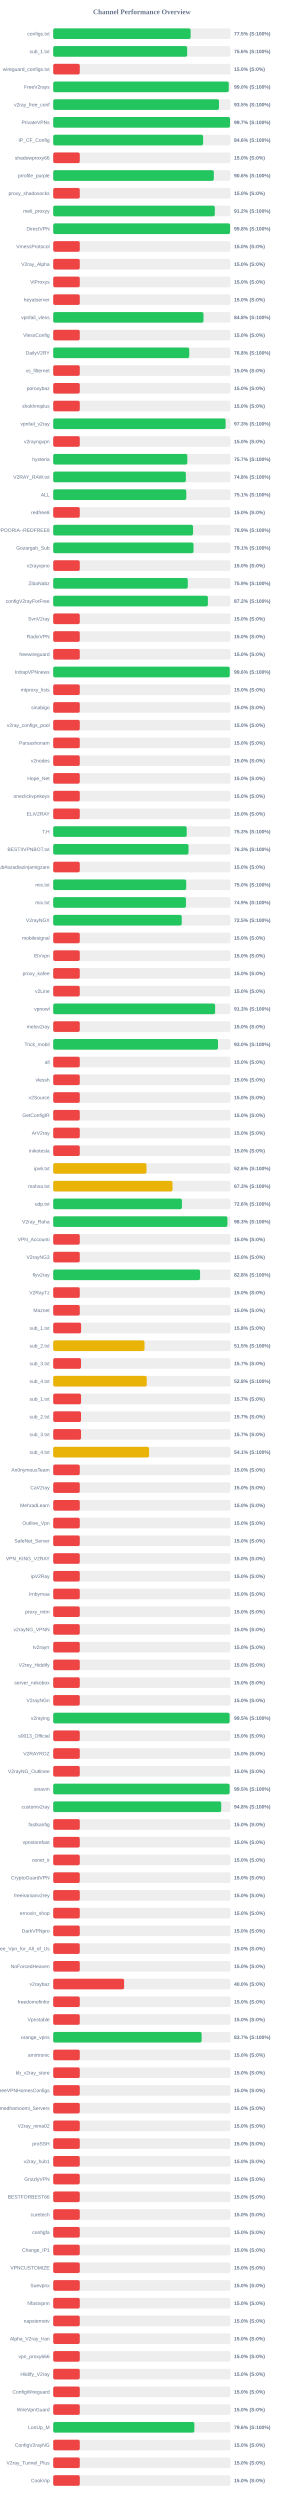
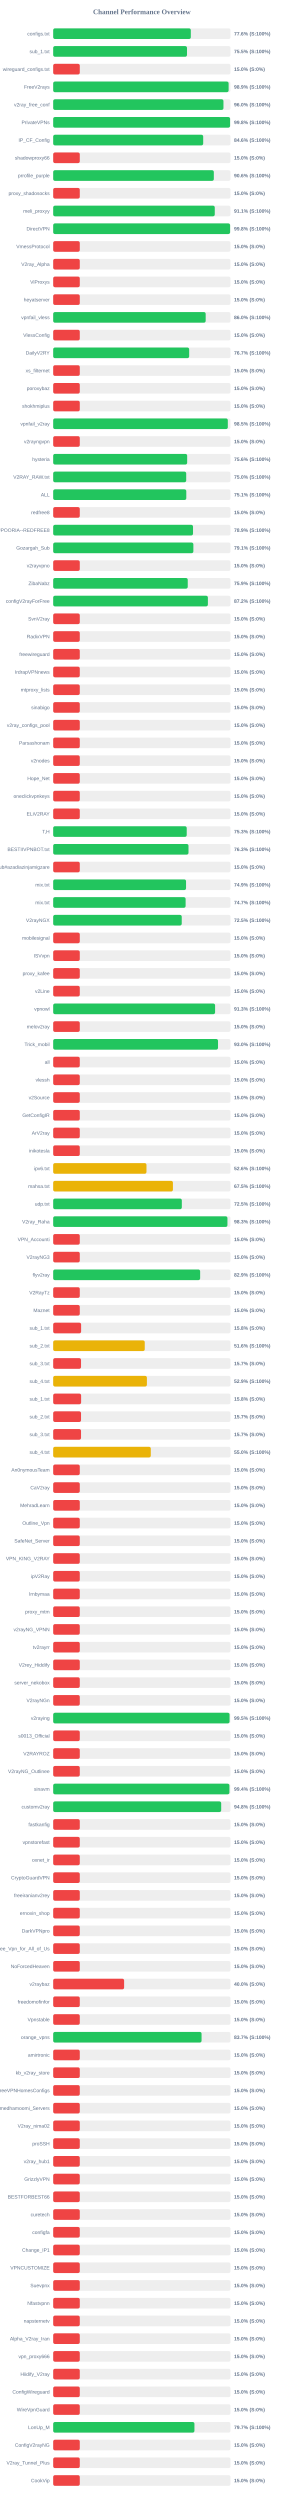
<svg xmlns="http://www.w3.org/2000/svg" width="800" height="7050" version="1.1">
  <style>
        .row { font: 14px Arial; fill: #64748b; }
        .score { font: bold 14px Arial; fill: #64748b; }
    </style>
  <text x="400" y="40" text-anchor="middle" font-size="20px" font-weight="bold" fill="#64748b">Channel Performance Overview</text>
  <rect x="150" y="80" width="500" height="30" fill="#eee" rx="5" />
-   <rect x="150" y="80" width="387.6" height="30" fill="#22c55e" rx="5" />
+   <rect x="150" y="80" width="388.1" height="30" fill="#22c55e" rx="5" />
  <text x="140" y="100" text-anchor="end" class="row">configs.txt</text>
-   <text x="660" y="100" text-anchor="start" class="score">77.5% (S:100%)</text>
+   <text x="660" y="100" text-anchor="start" class="score">77.6% (S:100%)</text>
  <rect x="150" y="130" width="500" height="30" fill="#eee" rx="5" />
-   <rect x="150" y="130" width="377.8" height="30" fill="#22c55e" rx="5" />
+   <rect x="150" y="130" width="377.35" height="30" fill="#22c55e" rx="5" />
  <text x="140" y="150" text-anchor="end" class="row">sub_1.txt</text>
-   <text x="660" y="150" text-anchor="start" class="score">75.6% (S:100%)</text>
+   <text x="660" y="150" text-anchor="start" class="score">75.5% (S:100%)</text>
  <rect x="150" y="180" width="500" height="30" fill="#eee" rx="5" />
  <rect x="150" y="180" width="75.0" height="30" fill="#ef4444" rx="5" />
  <text x="140" y="200" text-anchor="end" class="row">wireguard_configs.txt</text>
  <text x="660" y="200" text-anchor="start" class="score">15.0% (S:0%)</text>
  <rect x="150" y="230" width="500" height="30" fill="#eee" rx="5" />
-   <rect x="150" y="230" width="495.05" height="30" fill="#22c55e" rx="5" />
+   <rect x="150" y="230" width="494.7" height="30" fill="#22c55e" rx="5" />
  <text x="140" y="250" text-anchor="end" class="row">FreeV2rays</text>
-   <text x="660" y="250" text-anchor="start" class="score">99.0% (S:100%)</text>
+   <text x="660" y="250" text-anchor="start" class="score">98.9% (S:100%)</text>
  <rect x="150" y="280" width="500" height="30" fill="#eee" rx="5" />
-   <rect x="150" y="280" width="467.55" height="30" fill="#22c55e" rx="5" />
+   <rect x="150" y="280" width="480.15" height="30" fill="#22c55e" rx="5" />
  <text x="140" y="300" text-anchor="end" class="row">v2ray_free_conf</text>
-   <text x="660" y="300" text-anchor="start" class="score">93.5% (S:100%)</text>
+   <text x="660" y="300" text-anchor="start" class="score">96.0% (S:100%)</text>
  <rect x="150" y="330" width="500" height="30" fill="#eee" rx="5" />
-   <rect x="150" y="330" width="498.7" height="30" fill="#22c55e" rx="5" />
+   <rect x="150" y="330" width="498.8" height="30" fill="#22c55e" rx="5" />
  <text x="140" y="350" text-anchor="end" class="row">PrivateVPNs</text>
-   <text x="660" y="350" text-anchor="start" class="score">99.7% (S:100%)</text>
+   <text x="660" y="350" text-anchor="start" class="score">99.8% (S:100%)</text>
  <rect x="150" y="380" width="500" height="30" fill="#eee" rx="5" />
-   <rect x="150" y="380" width="422.8" height="30" fill="#22c55e" rx="5" />
+   <rect x="150" y="380" width="423.0" height="30" fill="#22c55e" rx="5" />
  <text x="140" y="400" text-anchor="end" class="row">IP_CF_Config</text>
  <text x="660" y="400" text-anchor="start" class="score">84.6% (S:100%)</text>
  <rect x="150" y="430" width="500" height="30" fill="#eee" rx="5" />
  <rect x="150" y="430" width="75.0" height="30" fill="#ef4444" rx="5" />
  <text x="140" y="450" text-anchor="end" class="row">shadowproxy66</text>
  <text x="660" y="450" text-anchor="start" class="score">15.0% (S:0%)</text>
  <rect x="150" y="480" width="500" height="30" fill="#eee" rx="5" />
-   <rect x="150" y="480" width="453.05" height="30" fill="#22c55e" rx="5" />
+   <rect x="150" y="480" width="453.0" height="30" fill="#22c55e" rx="5" />
  <text x="140" y="500" text-anchor="end" class="row">prrofile_purple</text>
  <text x="660" y="500" text-anchor="start" class="score">90.6% (S:100%)</text>
  <rect x="150" y="530" width="500" height="30" fill="#eee" rx="5" />
  <rect x="150" y="530" width="75.0" height="30" fill="#ef4444" rx="5" />
  <text x="140" y="550" text-anchor="end" class="row">proxy_shadosocks</text>
  <text x="660" y="550" text-anchor="start" class="score">15.0% (S:0%)</text>
  <rect x="150" y="580" width="500" height="30" fill="#eee" rx="5" />
-   <rect x="150" y="580" width="455.85" height="30" fill="#22c55e" rx="5" />
+   <rect x="150" y="580" width="455.65" height="30" fill="#22c55e" rx="5" />
  <text x="140" y="600" text-anchor="end" class="row">meli_proxyy</text>
-   <text x="660" y="600" text-anchor="start" class="score">91.2% (S:100%)</text>
+   <text x="660" y="600" text-anchor="start" class="score">91.1% (S:100%)</text>
  <rect x="150" y="630" width="500" height="30" fill="#eee" rx="5" />
  <rect x="150" y="630" width="498.85" height="30" fill="#22c55e" rx="5" />
  <text x="140" y="650" text-anchor="end" class="row">DirectVPN</text>
  <text x="660" y="650" text-anchor="start" class="score">99.8% (S:100%)</text>
  <rect x="150" y="680" width="500" height="30" fill="#eee" rx="5" />
  <rect x="150" y="680" width="75.0" height="30" fill="#ef4444" rx="5" />
  <text x="140" y="700" text-anchor="end" class="row">VmessProtocol</text>
  <text x="660" y="700" text-anchor="start" class="score">15.0% (S:0%)</text>
  <rect x="150" y="730" width="500" height="30" fill="#eee" rx="5" />
  <rect x="150" y="730" width="75.0" height="30" fill="#ef4444" rx="5" />
  <text x="140" y="750" text-anchor="end" class="row">V2ray_Alpha</text>
  <text x="660" y="750" text-anchor="start" class="score">15.0% (S:0%)</text>
  <rect x="150" y="780" width="500" height="30" fill="#eee" rx="5" />
  <rect x="150" y="780" width="75.0" height="30" fill="#ef4444" rx="5" />
  <text x="140" y="800" text-anchor="end" class="row">ViProxys</text>
  <text x="660" y="800" text-anchor="start" class="score">15.0% (S:0%)</text>
  <rect x="150" y="830" width="500" height="30" fill="#eee" rx="5" />
  <rect x="150" y="830" width="75.0" height="30" fill="#ef4444" rx="5" />
  <text x="140" y="850" text-anchor="end" class="row">heyatserver</text>
  <text x="660" y="850" text-anchor="start" class="score">15.0% (S:0%)</text>
  <rect x="150" y="880" width="500" height="30" fill="#eee" rx="5" />
-   <rect x="150" y="880" width="423.85" height="30" fill="#22c55e" rx="5" />
+   <rect x="150" y="880" width="430.0" height="30" fill="#22c55e" rx="5" />
  <text x="140" y="900" text-anchor="end" class="row">vpnfail_vless</text>
-   <text x="660" y="900" text-anchor="start" class="score">84.8% (S:100%)</text>
+   <text x="660" y="900" text-anchor="start" class="score">86.0% (S:100%)</text>
  <rect x="150" y="930" width="500" height="30" fill="#eee" rx="5" />
  <rect x="150" y="930" width="75.0" height="30" fill="#ef4444" rx="5" />
  <text x="140" y="950" text-anchor="end" class="row">VlessConfig</text>
  <text x="660" y="950" text-anchor="start" class="score">15.0% (S:0%)</text>
  <rect x="150" y="980" width="500" height="30" fill="#eee" rx="5" />
-   <rect x="150" y="980" width="383.75" height="30" fill="#22c55e" rx="5" />
+   <rect x="150" y="980" width="383.45" height="30" fill="#22c55e" rx="5" />
  <text x="140" y="1000" text-anchor="end" class="row">DailyV2RY</text>
-   <text x="660" y="1000" text-anchor="start" class="score">76.8% (S:100%)</text>
+   <text x="660" y="1000" text-anchor="start" class="score">76.7% (S:100%)</text>
  <rect x="150" y="1030" width="500" height="30" fill="#eee" rx="5" />
  <rect x="150" y="1030" width="75.0" height="30" fill="#ef4444" rx="5" />
  <text x="140" y="1050" text-anchor="end" class="row">xs_filternet</text>
  <text x="660" y="1050" text-anchor="start" class="score">15.0% (S:0%)</text>
  <rect x="150" y="1080" width="500" height="30" fill="#eee" rx="5" />
  <rect x="150" y="1080" width="75.0" height="30" fill="#ef4444" rx="5" />
  <text x="140" y="1100" text-anchor="end" class="row">poroxybaz</text>
  <text x="660" y="1100" text-anchor="start" class="score">15.0% (S:0%)</text>
  <rect x="150" y="1130" width="500" height="30" fill="#eee" rx="5" />
  <rect x="150" y="1130" width="75.0" height="30" fill="#ef4444" rx="5" />
  <text x="140" y="1150" text-anchor="end" class="row">shokhmiplus</text>
  <text x="660" y="1150" text-anchor="start" class="score">15.0% (S:0%)</text>
  <rect x="150" y="1180" width="500" height="30" fill="#eee" rx="5" />
-   <rect x="150" y="1180" width="486.3" height="30" fill="#22c55e" rx="5" />
+   <rect x="150" y="1180" width="492.45" height="30" fill="#22c55e" rx="5" />
  <text x="140" y="1200" text-anchor="end" class="row">vpnfail_v2ray</text>
-   <text x="660" y="1200" text-anchor="start" class="score">97.3% (S:100%)</text>
+   <text x="660" y="1200" text-anchor="start" class="score">98.5% (S:100%)</text>
  <rect x="150" y="1230" width="500" height="30" fill="#eee" rx="5" />
  <rect x="150" y="1230" width="75.0" height="30" fill="#ef4444" rx="5" />
  <text x="140" y="1250" text-anchor="end" class="row">v2rayngvpn</text>
  <text x="660" y="1250" text-anchor="start" class="score">15.0% (S:0%)</text>
  <rect x="150" y="1280" width="500" height="30" fill="#eee" rx="5" />
-   <rect x="150" y="1280" width="378.25" height="30" fill="#22c55e" rx="5" />
+   <rect x="150" y="1280" width="377.8" height="30" fill="#22c55e" rx="5" />
  <text x="140" y="1300" text-anchor="end" class="row">hysteria</text>
-   <text x="660" y="1300" text-anchor="start" class="score">75.7% (S:100%)</text>
+   <text x="660" y="1300" text-anchor="start" class="score">75.6% (S:100%)</text>
  <rect x="150" y="1330" width="500" height="30" fill="#eee" rx="5" />
-   <rect x="150" y="1330" width="374.1" height="30" fill="#22c55e" rx="5" />
+   <rect x="150" y="1330" width="375.1" height="30" fill="#22c55e" rx="5" />
  <text x="140" y="1350" text-anchor="end" class="row">V2RAY_RAW.txt</text>
-   <text x="660" y="1350" text-anchor="start" class="score">74.8% (S:100%)</text>
+   <text x="660" y="1350" text-anchor="start" class="score">75.0% (S:100%)</text>
  <rect x="150" y="1380" width="500" height="30" fill="#eee" rx="5" />
  <rect x="150" y="1380" width="375.35" height="30" fill="#22c55e" rx="5" />
  <text x="140" y="1400" text-anchor="end" class="row">ALL</text>
  <text x="660" y="1400" text-anchor="start" class="score">75.1% (S:100%)</text>
  <rect x="150" y="1430" width="500" height="30" fill="#eee" rx="5" />
  <rect x="150" y="1430" width="75.0" height="30" fill="#ef4444" rx="5" />
  <text x="140" y="1450" text-anchor="end" class="row">redfree8</text>
  <text x="660" y="1450" text-anchor="start" class="score">15.0% (S:0%)</text>
  <rect x="150" y="1480" width="500" height="30" fill="#eee" rx="5" />
-   <rect x="150" y="1480" width="394.4" height="30" fill="#22c55e" rx="5" />
+   <rect x="150" y="1480" width="394.3" height="30" fill="#22c55e" rx="5" />
  <text x="140" y="1500" text-anchor="end" class="row">POORIA--REDFREE8.txt#POORIA--REDFREE8</text>
  <text x="660" y="1500" text-anchor="start" class="score">78.9% (S:100%)</text>
  <rect x="150" y="1530" width="500" height="30" fill="#eee" rx="5" />
-   <rect x="150" y="1530" width="395.65" height="30" fill="#22c55e" rx="5" />
+   <rect x="150" y="1530" width="395.3" height="30" fill="#22c55e" rx="5" />
  <text x="140" y="1550" text-anchor="end" class="row">Gozargah_Sub</text>
  <text x="660" y="1550" text-anchor="start" class="score">79.1% (S:100%)</text>
  <rect x="150" y="1580" width="500" height="30" fill="#eee" rx="5" />
  <rect x="150" y="1580" width="75.0" height="30" fill="#ef4444" rx="5" />
  <text x="140" y="1600" text-anchor="end" class="row">v2rayvpno</text>
  <text x="660" y="1600" text-anchor="start" class="score">15.0% (S:0%)</text>
  <rect x="150" y="1630" width="500" height="30" fill="#eee" rx="5" />
-   <rect x="150" y="1630" width="379.55" height="30" fill="#22c55e" rx="5" />
+   <rect x="150" y="1630" width="379.45" height="30" fill="#22c55e" rx="5" />
  <text x="140" y="1650" text-anchor="end" class="row">ZibaNabz</text>
  <text x="660" y="1650" text-anchor="start" class="score">75.9% (S:100%)</text>
  <rect x="150" y="1680" width="500" height="30" fill="#eee" rx="5" />
  <rect x="150" y="1680" width="436.25" height="30" fill="#22c55e" rx="5" />
  <text x="140" y="1700" text-anchor="end" class="row">configV2rayForFree</text>
  <text x="660" y="1700" text-anchor="start" class="score">87.2% (S:100%)</text>
  <rect x="150" y="1730" width="500" height="30" fill="#eee" rx="5" />
  <rect x="150" y="1730" width="75.0" height="30" fill="#ef4444" rx="5" />
  <text x="140" y="1750" text-anchor="end" class="row">SvnV2ray</text>
  <text x="660" y="1750" text-anchor="start" class="score">15.0% (S:0%)</text>
  <rect x="150" y="1780" width="500" height="30" fill="#eee" rx="5" />
  <rect x="150" y="1780" width="75.0" height="30" fill="#ef4444" rx="5" />
  <text x="140" y="1800" text-anchor="end" class="row">RadixVPN</text>
  <text x="660" y="1800" text-anchor="start" class="score">15.0% (S:0%)</text>
  <rect x="150" y="1830" width="500" height="30" fill="#eee" rx="5" />
  <rect x="150" y="1830" width="75.0" height="30" fill="#ef4444" rx="5" />
  <text x="140" y="1850" text-anchor="end" class="row">freewireguard</text>
  <text x="660" y="1850" text-anchor="start" class="score">15.0% (S:0%)</text>
  <rect x="150" y="1880" width="500" height="30" fill="#eee" rx="5" />
-   <rect x="150" y="1880" width="497.85" height="30" fill="#22c55e" rx="5" />
+   <rect x="150" y="1880" width="75.0" height="30" fill="#ef4444" rx="5" />
  <text x="140" y="1900" text-anchor="end" class="row">IrdrapVPNnews</text>
-   <text x="660" y="1900" text-anchor="start" class="score">99.6% (S:100%)</text>
+   <text x="660" y="1900" text-anchor="start" class="score">15.0% (S:0%)</text>
  <rect x="150" y="1930" width="500" height="30" fill="#eee" rx="5" />
  <rect x="150" y="1930" width="75.0" height="30" fill="#ef4444" rx="5" />
  <text x="140" y="1950" text-anchor="end" class="row">mtproxy_lists</text>
  <text x="660" y="1950" text-anchor="start" class="score">15.0% (S:0%)</text>
  <rect x="150" y="1980" width="500" height="30" fill="#eee" rx="5" />
  <rect x="150" y="1980" width="75.0" height="30" fill="#ef4444" rx="5" />
  <text x="140" y="2000" text-anchor="end" class="row">sinabigo</text>
  <text x="660" y="2000" text-anchor="start" class="score">15.0% (S:0%)</text>
  <rect x="150" y="2030" width="500" height="30" fill="#eee" rx="5" />
  <rect x="150" y="2030" width="75.0" height="30" fill="#ef4444" rx="5" />
  <text x="140" y="2050" text-anchor="end" class="row">v2ray_configs_pool</text>
  <text x="660" y="2050" text-anchor="start" class="score">15.0% (S:0%)</text>
  <rect x="150" y="2080" width="500" height="30" fill="#eee" rx="5" />
  <rect x="150" y="2080" width="75.0" height="30" fill="#ef4444" rx="5" />
  <text x="140" y="2100" text-anchor="end" class="row">Parsashonam</text>
  <text x="660" y="2100" text-anchor="start" class="score">15.0% (S:0%)</text>
  <rect x="150" y="2130" width="500" height="30" fill="#eee" rx="5" />
  <rect x="150" y="2130" width="75.0" height="30" fill="#ef4444" rx="5" />
  <text x="140" y="2150" text-anchor="end" class="row">v2nodes</text>
  <text x="660" y="2150" text-anchor="start" class="score">15.0% (S:0%)</text>
  <rect x="150" y="2180" width="500" height="30" fill="#eee" rx="5" />
  <rect x="150" y="2180" width="75.0" height="30" fill="#ef4444" rx="5" />
  <text x="140" y="2200" text-anchor="end" class="row">Hope_Net</text>
  <text x="660" y="2200" text-anchor="start" class="score">15.0% (S:0%)</text>
  <rect x="150" y="2230" width="500" height="30" fill="#eee" rx="5" />
  <rect x="150" y="2230" width="75.0" height="30" fill="#ef4444" rx="5" />
  <text x="140" y="2250" text-anchor="end" class="row">oneclickvpnkeys</text>
  <text x="660" y="2250" text-anchor="start" class="score">15.0% (S:0%)</text>
  <rect x="150" y="2280" width="500" height="30" fill="#eee" rx="5" />
  <rect x="150" y="2280" width="75.0" height="30" fill="#ef4444" rx="5" />
  <text x="140" y="2300" text-anchor="end" class="row">ELiV2RAY</text>
  <text x="660" y="2300" text-anchor="start" class="score">15.0% (S:0%)</text>
  <rect x="150" y="2330" width="500" height="30" fill="#eee" rx="5" />
  <rect x="150" y="2330" width="376.55" height="30" fill="#22c55e" rx="5" />
  <text x="140" y="2350" text-anchor="end" class="row">T,H</text>
  <text x="660" y="2350" text-anchor="start" class="score">75.3% (S:100%)</text>
  <rect x="150" y="2380" width="500" height="30" fill="#eee" rx="5" />
-   <rect x="150" y="2380" width="381.6" height="30" fill="#22c55e" rx="5" />
+   <rect x="150" y="2380" width="381.55" height="30" fill="#22c55e" rx="5" />
  <text x="140" y="2400" text-anchor="end" class="row">BESTIIVPNBOT.txt</text>
  <text x="660" y="2400" text-anchor="start" class="score">76.3% (S:100%)</text>
  <rect x="150" y="2430" width="500" height="30" fill="#eee" rx="5" />
  <rect x="150" y="2430" width="75.0" height="30" fill="#ef4444" rx="5" />
  <text x="140" y="2450" text-anchor="end" class="row">Sub#azadiazinjamigzare</text>
  <text x="660" y="2450" text-anchor="start" class="score">15.0% (S:0%)</text>
  <rect x="150" y="2480" width="500" height="30" fill="#eee" rx="5" />
-   <rect x="150" y="2480" width="375.15" height="30" fill="#22c55e" rx="5" />
+   <rect x="150" y="2480" width="374.65" height="30" fill="#22c55e" rx="5" />
  <text x="140" y="2500" text-anchor="end" class="row">mix.txt</text>
-   <text x="660" y="2500" text-anchor="start" class="score">75.0% (S:100%)</text>
+   <text x="660" y="2500" text-anchor="start" class="score">74.9% (S:100%)</text>
  <rect x="150" y="2530" width="500" height="30" fill="#eee" rx="5" />
-   <rect x="150" y="2530" width="374.35" height="30" fill="#22c55e" rx="5" />
+   <rect x="150" y="2530" width="373.45" height="30" fill="#22c55e" rx="5" />
  <text x="140" y="2550" text-anchor="end" class="row">mix.txt</text>
-   <text x="660" y="2550" text-anchor="start" class="score">74.9% (S:100%)</text>
+   <text x="660" y="2550" text-anchor="start" class="score">74.7% (S:100%)</text>
  <rect x="150" y="2580" width="500" height="30" fill="#eee" rx="5" />
  <rect x="150" y="2580" width="362.5" height="30" fill="#22c55e" rx="5" />
  <text x="140" y="2600" text-anchor="end" class="row">V2rayNGX</text>
  <text x="660" y="2600" text-anchor="start" class="score">72.5% (S:100%)</text>
  <rect x="150" y="2630" width="500" height="30" fill="#eee" rx="5" />
  <rect x="150" y="2630" width="75.0" height="30" fill="#ef4444" rx="5" />
  <text x="140" y="2650" text-anchor="end" class="row">mobilesignal</text>
  <text x="660" y="2650" text-anchor="start" class="score">15.0% (S:0%)</text>
  <rect x="150" y="2680" width="500" height="30" fill="#eee" rx="5" />
  <rect x="150" y="2680" width="75.0" height="30" fill="#ef4444" rx="5" />
  <text x="140" y="2700" text-anchor="end" class="row">ISVvpn</text>
  <text x="660" y="2700" text-anchor="start" class="score">15.0% (S:0%)</text>
  <rect x="150" y="2730" width="500" height="30" fill="#eee" rx="5" />
  <rect x="150" y="2730" width="75.0" height="30" fill="#ef4444" rx="5" />
  <text x="140" y="2750" text-anchor="end" class="row">proxy_kafee</text>
  <text x="660" y="2750" text-anchor="start" class="score">15.0% (S:0%)</text>
  <rect x="150" y="2780" width="500" height="30" fill="#eee" rx="5" />
  <rect x="150" y="2780" width="75.0" height="30" fill="#ef4444" rx="5" />
  <text x="140" y="2800" text-anchor="end" class="row">v2Line</text>
  <text x="660" y="2800" text-anchor="start" class="score">15.0% (S:0%)</text>
  <rect x="150" y="2830" width="500" height="30" fill="#eee" rx="5" />
-   <rect x="150" y="2830" width="456.65" height="30" fill="#22c55e" rx="5" />
+   <rect x="150" y="2830" width="456.55" height="30" fill="#22c55e" rx="5" />
  <text x="140" y="2850" text-anchor="end" class="row">vpnowl</text>
  <text x="660" y="2850" text-anchor="start" class="score">91.3% (S:100%)</text>
  <rect x="150" y="2880" width="500" height="30" fill="#eee" rx="5" />
  <rect x="150" y="2880" width="75.0" height="30" fill="#ef4444" rx="5" />
  <text x="140" y="2900" text-anchor="end" class="row">melov2ray</text>
  <text x="660" y="2900" text-anchor="start" class="score">15.0% (S:0%)</text>
  <rect x="150" y="2930" width="500" height="30" fill="#eee" rx="5" />
-   <rect x="150" y="2930" width="464.75" height="30" fill="#22c55e" rx="5" />
+   <rect x="150" y="2930" width="464.8" height="30" fill="#22c55e" rx="5" />
  <text x="140" y="2950" text-anchor="end" class="row">Trick_mobil</text>
  <text x="660" y="2950" text-anchor="start" class="score">93.0% (S:100%)</text>
  <rect x="150" y="2980" width="500" height="30" fill="#eee" rx="5" />
  <rect x="150" y="2980" width="75.0" height="30" fill="#ef4444" rx="5" />
  <text x="140" y="3000" text-anchor="end" class="row">all</text>
  <text x="660" y="3000" text-anchor="start" class="score">15.0% (S:0%)</text>
  <rect x="150" y="3030" width="500" height="30" fill="#eee" rx="5" />
  <rect x="150" y="3030" width="75.0" height="30" fill="#ef4444" rx="5" />
  <text x="140" y="3050" text-anchor="end" class="row">vlessh</text>
  <text x="660" y="3050" text-anchor="start" class="score">15.0% (S:0%)</text>
  <rect x="150" y="3080" width="500" height="30" fill="#eee" rx="5" />
  <rect x="150" y="3080" width="75.0" height="30" fill="#ef4444" rx="5" />
  <text x="140" y="3100" text-anchor="end" class="row">v2Source</text>
  <text x="660" y="3100" text-anchor="start" class="score">15.0% (S:0%)</text>
  <rect x="150" y="3130" width="500" height="30" fill="#eee" rx="5" />
  <rect x="150" y="3130" width="75.0" height="30" fill="#ef4444" rx="5" />
  <text x="140" y="3150" text-anchor="end" class="row">GetConfigIR</text>
  <text x="660" y="3150" text-anchor="start" class="score">15.0% (S:0%)</text>
  <rect x="150" y="3180" width="500" height="30" fill="#eee" rx="5" />
  <rect x="150" y="3180" width="75.0" height="30" fill="#ef4444" rx="5" />
  <text x="140" y="3200" text-anchor="end" class="row">ArV2ray</text>
  <text x="660" y="3200" text-anchor="start" class="score">15.0% (S:0%)</text>
  <rect x="150" y="3230" width="500" height="30" fill="#eee" rx="5" />
  <rect x="150" y="3230" width="75.0" height="30" fill="#ef4444" rx="5" />
  <text x="140" y="3250" text-anchor="end" class="row">inikotesla</text>
  <text x="660" y="3250" text-anchor="start" class="score">15.0% (S:0%)</text>
  <rect x="150" y="3280" width="500" height="30" fill="#eee" rx="5" />
  <rect x="150" y="3280" width="263.05" height="30" fill="#eab308" rx="5" />
  <text x="140" y="3300" text-anchor="end" class="row">ipv6.txt</text>
  <text x="660" y="3300" text-anchor="start" class="score">52.6% (S:100%)</text>
  <rect x="150" y="3330" width="500" height="30" fill="#eee" rx="5" />
-   <rect x="150" y="3330" width="336.45" height="30" fill="#eab308" rx="5" />
+   <rect x="150" y="3330" width="337.65" height="30" fill="#eab308" rx="5" />
  <text x="140" y="3350" text-anchor="end" class="row">mahsa.txt</text>
-   <text x="660" y="3350" text-anchor="start" class="score">67.3% (S:100%)</text>
+   <text x="660" y="3350" text-anchor="start" class="score">67.5% (S:100%)</text>
  <rect x="150" y="3380" width="500" height="30" fill="#eee" rx="5" />
-   <rect x="150" y="3380" width="363.0" height="30" fill="#22c55e" rx="5" />
+   <rect x="150" y="3380" width="362.75" height="30" fill="#22c55e" rx="5" />
  <text x="140" y="3400" text-anchor="end" class="row">udp.txt</text>
-   <text x="660" y="3400" text-anchor="start" class="score">72.6% (S:100%)</text>
+   <text x="660" y="3400" text-anchor="start" class="score">72.5% (S:100%)</text>
  <rect x="150" y="3430" width="500" height="30" fill="#eee" rx="5" />
-   <rect x="150" y="3430" width="491.3" height="30" fill="#22c55e" rx="5" />
+   <rect x="150" y="3430" width="491.4" height="30" fill="#22c55e" rx="5" />
  <text x="140" y="3450" text-anchor="end" class="row">V2ray_Raha</text>
  <text x="660" y="3450" text-anchor="start" class="score">98.3% (S:100%)</text>
  <rect x="150" y="3480" width="500" height="30" fill="#eee" rx="5" />
  <rect x="150" y="3480" width="75.0" height="30" fill="#ef4444" rx="5" />
  <text x="140" y="3500" text-anchor="end" class="row">VPN_Accounti</text>
  <text x="660" y="3500" text-anchor="start" class="score">15.0% (S:0%)</text>
  <rect x="150" y="3530" width="500" height="30" fill="#eee" rx="5" />
  <rect x="150" y="3530" width="75.0" height="30" fill="#ef4444" rx="5" />
  <text x="140" y="3550" text-anchor="end" class="row">V2rayNG3</text>
  <text x="660" y="3550" text-anchor="start" class="score">15.0% (S:0%)</text>
  <rect x="150" y="3580" width="500" height="30" fill="#eee" rx="5" />
-   <rect x="150" y="3580" width="414.2" height="30" fill="#22c55e" rx="5" />
+   <rect x="150" y="3580" width="414.4" height="30" fill="#22c55e" rx="5" />
  <text x="140" y="3600" text-anchor="end" class="row">flyv2ray</text>
-   <text x="660" y="3600" text-anchor="start" class="score">82.8% (S:100%)</text>
+   <text x="660" y="3600" text-anchor="start" class="score">82.9% (S:100%)</text>
  <rect x="150" y="3630" width="500" height="30" fill="#eee" rx="5" />
  <rect x="150" y="3630" width="75.0" height="30" fill="#ef4444" rx="5" />
  <text x="140" y="3650" text-anchor="end" class="row">V2RayTz</text>
  <text x="660" y="3650" text-anchor="start" class="score">15.0% (S:0%)</text>
  <rect x="150" y="3680" width="500" height="30" fill="#eee" rx="5" />
  <rect x="150" y="3680" width="75.0" height="30" fill="#ef4444" rx="5" />
  <text x="140" y="3700" text-anchor="end" class="row">Maznet</text>
  <text x="660" y="3700" text-anchor="start" class="score">15.0% (S:0%)</text>
  <rect x="150" y="3730" width="500" height="30" fill="#eee" rx="5" />
  <rect x="150" y="3730" width="78.75" height="30" fill="#ef4444" rx="5" />
  <text x="140" y="3750" text-anchor="end" class="row">sub_1.txt</text>
  <text x="660" y="3750" text-anchor="start" class="score">15.8% (S:0%)</text>
  <rect x="150" y="3780" width="500" height="30" fill="#eee" rx="5" />
-   <rect x="150" y="3780" width="257.5" height="30" fill="#eab308" rx="5" />
+   <rect x="150" y="3780" width="258.2" height="30" fill="#eab308" rx="5" />
  <text x="140" y="3800" text-anchor="end" class="row">sub_2.txt</text>
-   <text x="660" y="3800" text-anchor="start" class="score">51.5% (S:100%)</text>
+   <text x="660" y="3800" text-anchor="start" class="score">51.6% (S:100%)</text>
  <rect x="150" y="3830" width="500" height="30" fill="#eee" rx="5" />
  <rect x="150" y="3830" width="78.5" height="30" fill="#ef4444" rx="5" />
  <text x="140" y="3850" text-anchor="end" class="row">sub_3.txt</text>
  <text x="660" y="3850" text-anchor="start" class="score">15.7% (S:0%)</text>
  <rect x="150" y="3880" width="500" height="30" fill="#eee" rx="5" />
-   <rect x="150" y="3880" width="263.85" height="30" fill="#eab308" rx="5" />
+   <rect x="150" y="3880" width="264.25" height="30" fill="#eab308" rx="5" />
  <text x="140" y="3900" text-anchor="end" class="row">sub_4.txt</text>
-   <text x="660" y="3900" text-anchor="start" class="score">52.8% (S:100%)</text>
+   <text x="660" y="3900" text-anchor="start" class="score">52.9% (S:100%)</text>
  <rect x="150" y="3930" width="500" height="30" fill="#eee" rx="5" />
-   <rect x="150" y="3930" width="78.65" height="30" fill="#ef4444" rx="5" />
+   <rect x="150" y="3930" width="78.75" height="30" fill="#ef4444" rx="5" />
  <text x="140" y="3950" text-anchor="end" class="row">sub_1.txt</text>
-   <text x="660" y="3950" text-anchor="start" class="score">15.7% (S:0%)</text>
+   <text x="660" y="3950" text-anchor="start" class="score">15.8% (S:0%)</text>
  <rect x="150" y="3980" width="500" height="30" fill="#eee" rx="5" />
  <rect x="150" y="3980" width="78.5" height="30" fill="#ef4444" rx="5" />
  <text x="140" y="4000" text-anchor="end" class="row">sub_2.txt</text>
  <text x="660" y="4000" text-anchor="start" class="score">15.7% (S:0%)</text>
  <rect x="150" y="4030" width="500" height="30" fill="#eee" rx="5" />
  <rect x="150" y="4030" width="78.5" height="30" fill="#ef4444" rx="5" />
  <text x="140" y="4050" text-anchor="end" class="row">sub_3.txt</text>
  <text x="660" y="4050" text-anchor="start" class="score">15.7% (S:0%)</text>
  <rect x="150" y="4080" width="500" height="30" fill="#eee" rx="5" />
-   <rect x="150" y="4080" width="270.35" height="30" fill="#eab308" rx="5" />
+   <rect x="150" y="4080" width="275.25" height="30" fill="#eab308" rx="5" />
  <text x="140" y="4100" text-anchor="end" class="row">sub_4.txt</text>
-   <text x="660" y="4100" text-anchor="start" class="score">54.1% (S:100%)</text>
+   <text x="660" y="4100" text-anchor="start" class="score">55.0% (S:100%)</text>
  <rect x="150" y="4130" width="500" height="30" fill="#eee" rx="5" />
  <rect x="150" y="4130" width="75.0" height="30" fill="#ef4444" rx="5" />
  <text x="140" y="4150" text-anchor="end" class="row">An0nymousTeam</text>
  <text x="660" y="4150" text-anchor="start" class="score">15.0% (S:0%)</text>
  <rect x="150" y="4180" width="500" height="30" fill="#eee" rx="5" />
  <rect x="150" y="4180" width="75.0" height="30" fill="#ef4444" rx="5" />
  <text x="140" y="4200" text-anchor="end" class="row">CaV2ray</text>
  <text x="660" y="4200" text-anchor="start" class="score">15.0% (S:0%)</text>
  <rect x="150" y="4230" width="500" height="30" fill="#eee" rx="5" />
  <rect x="150" y="4230" width="75.0" height="30" fill="#ef4444" rx="5" />
  <text x="140" y="4250" text-anchor="end" class="row">MehradLearn</text>
  <text x="660" y="4250" text-anchor="start" class="score">15.0% (S:0%)</text>
  <rect x="150" y="4280" width="500" height="30" fill="#eee" rx="5" />
  <rect x="150" y="4280" width="75.0" height="30" fill="#ef4444" rx="5" />
  <text x="140" y="4300" text-anchor="end" class="row">Outline_Vpn</text>
  <text x="660" y="4300" text-anchor="start" class="score">15.0% (S:0%)</text>
  <rect x="150" y="4330" width="500" height="30" fill="#eee" rx="5" />
  <rect x="150" y="4330" width="75.0" height="30" fill="#ef4444" rx="5" />
  <text x="140" y="4350" text-anchor="end" class="row">SafeNet_Server</text>
  <text x="660" y="4350" text-anchor="start" class="score">15.0% (S:0%)</text>
  <rect x="150" y="4380" width="500" height="30" fill="#eee" rx="5" />
  <rect x="150" y="4380" width="75.0" height="30" fill="#ef4444" rx="5" />
  <text x="140" y="4400" text-anchor="end" class="row">VPN_KING_V2RAY</text>
  <text x="660" y="4400" text-anchor="start" class="score">15.0% (S:0%)</text>
  <rect x="150" y="4430" width="500" height="30" fill="#eee" rx="5" />
  <rect x="150" y="4430" width="75.0" height="30" fill="#ef4444" rx="5" />
  <text x="140" y="4450" text-anchor="end" class="row">ipV2Ray</text>
  <text x="660" y="4450" text-anchor="start" class="score">15.0% (S:0%)</text>
  <rect x="150" y="4480" width="500" height="30" fill="#eee" rx="5" />
  <rect x="150" y="4480" width="75.0" height="30" fill="#ef4444" rx="5" />
  <text x="140" y="4500" text-anchor="end" class="row">lrnbymaa</text>
  <text x="660" y="4500" text-anchor="start" class="score">15.0% (S:0%)</text>
  <rect x="150" y="4530" width="500" height="30" fill="#eee" rx="5" />
  <rect x="150" y="4530" width="75.0" height="30" fill="#ef4444" rx="5" />
  <text x="140" y="4550" text-anchor="end" class="row">proxy_mtm</text>
  <text x="660" y="4550" text-anchor="start" class="score">15.0% (S:0%)</text>
  <rect x="150" y="4580" width="500" height="30" fill="#eee" rx="5" />
  <rect x="150" y="4580" width="75.0" height="30" fill="#ef4444" rx="5" />
  <text x="140" y="4600" text-anchor="end" class="row">v2rayNG_VPNN</text>
  <text x="660" y="4600" text-anchor="start" class="score">15.0% (S:0%)</text>
  <rect x="150" y="4630" width="500" height="30" fill="#eee" rx="5" />
  <rect x="150" y="4630" width="75.0" height="30" fill="#ef4444" rx="5" />
  <text x="140" y="4650" text-anchor="end" class="row">tv2rayrr</text>
  <text x="660" y="4650" text-anchor="start" class="score">15.0% (S:0%)</text>
  <rect x="150" y="4680" width="500" height="30" fill="#eee" rx="5" />
  <rect x="150" y="4680" width="75.0" height="30" fill="#ef4444" rx="5" />
  <text x="140" y="4700" text-anchor="end" class="row">V2rey_Hiddify</text>
  <text x="660" y="4700" text-anchor="start" class="score">15.0% (S:0%)</text>
  <rect x="150" y="4730" width="500" height="30" fill="#eee" rx="5" />
  <rect x="150" y="4730" width="75.0" height="30" fill="#ef4444" rx="5" />
  <text x="140" y="4750" text-anchor="end" class="row">server_nekobox</text>
  <text x="660" y="4750" text-anchor="start" class="score">15.0% (S:0%)</text>
  <rect x="150" y="4780" width="500" height="30" fill="#eee" rx="5" />
  <rect x="150" y="4780" width="75.0" height="30" fill="#ef4444" rx="5" />
  <text x="140" y="4800" text-anchor="end" class="row">V2rayNGn</text>
  <text x="660" y="4800" text-anchor="start" class="score">15.0% (S:0%)</text>
  <rect x="150" y="4830" width="500" height="30" fill="#eee" rx="5" />
-   <rect x="150" y="4830" width="497.55" height="30" fill="#22c55e" rx="5" />
+   <rect x="150" y="4830" width="497.35" height="30" fill="#22c55e" rx="5" />
  <text x="140" y="4850" text-anchor="end" class="row">v2raying</text>
  <text x="660" y="4850" text-anchor="start" class="score">99.5% (S:100%)</text>
  <rect x="150" y="4880" width="500" height="30" fill="#eee" rx="5" />
  <rect x="150" y="4880" width="75.0" height="30" fill="#ef4444" rx="5" />
  <text x="140" y="4900" text-anchor="end" class="row">s0013_Official</text>
  <text x="660" y="4900" text-anchor="start" class="score">15.0% (S:0%)</text>
  <rect x="150" y="4930" width="500" height="30" fill="#eee" rx="5" />
  <rect x="150" y="4930" width="75.0" height="30" fill="#ef4444" rx="5" />
  <text x="140" y="4950" text-anchor="end" class="row">V2RAYROZ</text>
  <text x="660" y="4950" text-anchor="start" class="score">15.0% (S:0%)</text>
  <rect x="150" y="4980" width="500" height="30" fill="#eee" rx="5" />
  <rect x="150" y="4980" width="75.0" height="30" fill="#ef4444" rx="5" />
  <text x="140" y="5000" text-anchor="end" class="row">V2rayNG_Outlinee</text>
  <text x="660" y="5000" text-anchor="start" class="score">15.0% (S:0%)</text>
  <rect x="150" y="5030" width="500" height="30" fill="#eee" rx="5" />
-   <rect x="150" y="5030" width="497.6" height="30" fill="#22c55e" rx="5" />
+   <rect x="150" y="5030" width="496.95" height="30" fill="#22c55e" rx="5" />
  <text x="140" y="5050" text-anchor="end" class="row">sinavm</text>
-   <text x="660" y="5050" text-anchor="start" class="score">99.5% (S:100%)</text>
+   <text x="660" y="5050" text-anchor="start" class="score">99.4% (S:100%)</text>
  <rect x="150" y="5080" width="500" height="30" fill="#eee" rx="5" />
-   <rect x="150" y="5080" width="473.8" height="30" fill="#22c55e" rx="5" />
+   <rect x="150" y="5080" width="473.75" height="30" fill="#22c55e" rx="5" />
  <text x="140" y="5100" text-anchor="end" class="row">customv2ray</text>
  <text x="660" y="5100" text-anchor="start" class="score">94.8% (S:100%)</text>
  <rect x="150" y="5130" width="500" height="30" fill="#eee" rx="5" />
  <rect x="150" y="5130" width="75.0" height="30" fill="#ef4444" rx="5" />
  <text x="140" y="5150" text-anchor="end" class="row">fastkanfig</text>
  <text x="660" y="5150" text-anchor="start" class="score">15.0% (S:0%)</text>
  <rect x="150" y="5180" width="500" height="30" fill="#eee" rx="5" />
  <rect x="150" y="5180" width="75.0" height="30" fill="#ef4444" rx="5" />
  <text x="140" y="5200" text-anchor="end" class="row">vpnstorefast</text>
  <text x="660" y="5200" text-anchor="start" class="score">15.0% (S:0%)</text>
  <rect x="150" y="5230" width="500" height="30" fill="#eee" rx="5" />
  <rect x="150" y="5230" width="75.0" height="30" fill="#ef4444" rx="5" />
  <text x="140" y="5250" text-anchor="end" class="row">oxnet_ir</text>
  <text x="660" y="5250" text-anchor="start" class="score">15.0% (S:0%)</text>
  <rect x="150" y="5280" width="500" height="30" fill="#eee" rx="5" />
  <rect x="150" y="5280" width="75.0" height="30" fill="#ef4444" rx="5" />
  <text x="140" y="5300" text-anchor="end" class="row">CryptoGuardVPN</text>
  <text x="660" y="5300" text-anchor="start" class="score">15.0% (S:0%)</text>
  <rect x="150" y="5330" width="500" height="30" fill="#eee" rx="5" />
  <rect x="150" y="5330" width="75.0" height="30" fill="#ef4444" rx="5" />
  <text x="140" y="5350" text-anchor="end" class="row">freeiranianv2rey</text>
  <text x="660" y="5350" text-anchor="start" class="score">15.0% (S:0%)</text>
  <rect x="150" y="5380" width="500" height="30" fill="#eee" rx="5" />
  <rect x="150" y="5380" width="75.0" height="30" fill="#ef4444" rx="5" />
  <text x="140" y="5400" text-anchor="end" class="row">ernoxin_shop</text>
  <text x="660" y="5400" text-anchor="start" class="score">15.0% (S:0%)</text>
  <rect x="150" y="5430" width="500" height="30" fill="#eee" rx="5" />
  <rect x="150" y="5430" width="75.0" height="30" fill="#ef4444" rx="5" />
  <text x="140" y="5450" text-anchor="end" class="row">DarkVPNpro</text>
  <text x="660" y="5450" text-anchor="start" class="score">15.0% (S:0%)</text>
  <rect x="150" y="5480" width="500" height="30" fill="#eee" rx="5" />
  <rect x="150" y="5480" width="75.0" height="30" fill="#ef4444" rx="5" />
  <text x="140" y="5500" text-anchor="end" class="row">Free_Vpn_for_All_of_Us</text>
  <text x="660" y="5500" text-anchor="start" class="score">15.0% (S:0%)</text>
  <rect x="150" y="5530" width="500" height="30" fill="#eee" rx="5" />
  <rect x="150" y="5530" width="75.0" height="30" fill="#ef4444" rx="5" />
  <text x="140" y="5550" text-anchor="end" class="row">NoForcedHeaven</text>
  <text x="660" y="5550" text-anchor="start" class="score">15.0% (S:0%)</text>
  <rect x="150" y="5580" width="500" height="30" fill="#eee" rx="5" />
  <rect x="150" y="5580" width="200.0" height="30" fill="#ef4444" rx="5" />
  <text x="140" y="5600" text-anchor="end" class="row">v2raybaz</text>
  <text x="660" y="5600" text-anchor="start" class="score">40.0% (S:0%)</text>
  <rect x="150" y="5630" width="500" height="30" fill="#eee" rx="5" />
  <rect x="150" y="5630" width="75.0" height="30" fill="#ef4444" rx="5" />
  <text x="140" y="5650" text-anchor="end" class="row">freedomofinfor</text>
  <text x="660" y="5650" text-anchor="start" class="score">15.0% (S:0%)</text>
  <rect x="150" y="5680" width="500" height="30" fill="#eee" rx="5" />
  <rect x="150" y="5680" width="75.0" height="30" fill="#ef4444" rx="5" />
  <text x="140" y="5700" text-anchor="end" class="row">Vpnstable</text>
  <text x="660" y="5700" text-anchor="start" class="score">15.0% (S:0%)</text>
  <rect x="150" y="5730" width="500" height="30" fill="#eee" rx="5" />
-   <rect x="150" y="5730" width="418.55" height="30" fill="#22c55e" rx="5" />
+   <rect x="150" y="5730" width="418.4" height="30" fill="#22c55e" rx="5" />
  <text x="140" y="5750" text-anchor="end" class="row">orange_vpns</text>
  <text x="660" y="5750" text-anchor="start" class="score">83.7% (S:100%)</text>
  <rect x="150" y="5780" width="500" height="30" fill="#eee" rx="5" />
  <rect x="150" y="5780" width="75.0" height="30" fill="#ef4444" rx="5" />
  <text x="140" y="5800" text-anchor="end" class="row">amirtronic</text>
  <text x="660" y="5800" text-anchor="start" class="score">15.0% (S:0%)</text>
  <rect x="150" y="5830" width="500" height="30" fill="#eee" rx="5" />
  <rect x="150" y="5830" width="75.0" height="30" fill="#ef4444" rx="5" />
  <text x="140" y="5850" text-anchor="end" class="row">kb_v2ray_store</text>
  <text x="660" y="5850" text-anchor="start" class="score">15.0% (S:0%)</text>
  <rect x="150" y="5880" width="500" height="30" fill="#eee" rx="5" />
  <rect x="150" y="5880" width="75.0" height="30" fill="#ef4444" rx="5" />
  <text x="140" y="5900" text-anchor="end" class="row">FreeVPNHomesConfigs</text>
  <text x="660" y="5900" text-anchor="start" class="score">15.0% (S:0%)</text>
  <rect x="150" y="5930" width="500" height="30" fill="#eee" rx="5" />
  <rect x="150" y="5930" width="75.0" height="30" fill="#ef4444" rx="5" />
  <text x="140" y="5950" text-anchor="end" class="row">Ahmedhamoomi_Servers</text>
  <text x="660" y="5950" text-anchor="start" class="score">15.0% (S:0%)</text>
  <rect x="150" y="5980" width="500" height="30" fill="#eee" rx="5" />
  <rect x="150" y="5980" width="75.0" height="30" fill="#ef4444" rx="5" />
  <text x="140" y="6000" text-anchor="end" class="row">V2ray_nima02</text>
  <text x="660" y="6000" text-anchor="start" class="score">15.0% (S:0%)</text>
  <rect x="150" y="6030" width="500" height="30" fill="#eee" rx="5" />
  <rect x="150" y="6030" width="75.0" height="30" fill="#ef4444" rx="5" />
  <text x="140" y="6050" text-anchor="end" class="row">proSSH</text>
  <text x="660" y="6050" text-anchor="start" class="score">15.0% (S:0%)</text>
  <rect x="150" y="6080" width="500" height="30" fill="#eee" rx="5" />
  <rect x="150" y="6080" width="75.0" height="30" fill="#ef4444" rx="5" />
  <text x="140" y="6100" text-anchor="end" class="row">v2ray_hub1</text>
  <text x="660" y="6100" text-anchor="start" class="score">15.0% (S:0%)</text>
  <rect x="150" y="6130" width="500" height="30" fill="#eee" rx="5" />
  <rect x="150" y="6130" width="75.0" height="30" fill="#ef4444" rx="5" />
  <text x="140" y="6150" text-anchor="end" class="row">GrizzlyVPN</text>
  <text x="660" y="6150" text-anchor="start" class="score">15.0% (S:0%)</text>
  <rect x="150" y="6180" width="500" height="30" fill="#eee" rx="5" />
  <rect x="150" y="6180" width="75.0" height="30" fill="#ef4444" rx="5" />
  <text x="140" y="6200" text-anchor="end" class="row">BESTFORBEST66</text>
  <text x="660" y="6200" text-anchor="start" class="score">15.0% (S:0%)</text>
  <rect x="150" y="6230" width="500" height="30" fill="#eee" rx="5" />
  <rect x="150" y="6230" width="75.0" height="30" fill="#ef4444" rx="5" />
  <text x="140" y="6250" text-anchor="end" class="row">curetech</text>
  <text x="660" y="6250" text-anchor="start" class="score">15.0% (S:0%)</text>
  <rect x="150" y="6280" width="500" height="30" fill="#eee" rx="5" />
  <rect x="150" y="6280" width="75.0" height="30" fill="#ef4444" rx="5" />
  <text x="140" y="6300" text-anchor="end" class="row">configfa</text>
  <text x="660" y="6300" text-anchor="start" class="score">15.0% (S:0%)</text>
  <rect x="150" y="6330" width="500" height="30" fill="#eee" rx="5" />
  <rect x="150" y="6330" width="75.0" height="30" fill="#ef4444" rx="5" />
  <text x="140" y="6350" text-anchor="end" class="row">Change_IP1</text>
  <text x="660" y="6350" text-anchor="start" class="score">15.0% (S:0%)</text>
  <rect x="150" y="6380" width="500" height="30" fill="#eee" rx="5" />
  <rect x="150" y="6380" width="75.0" height="30" fill="#ef4444" rx="5" />
  <text x="140" y="6400" text-anchor="end" class="row">VPNCUSTOMIZE</text>
  <text x="660" y="6400" text-anchor="start" class="score">15.0% (S:0%)</text>
  <rect x="150" y="6430" width="500" height="30" fill="#eee" rx="5" />
  <rect x="150" y="6430" width="75.0" height="30" fill="#ef4444" rx="5" />
  <text x="140" y="6450" text-anchor="end" class="row">Suevpnx</text>
  <text x="660" y="6450" text-anchor="start" class="score">15.0% (S:0%)</text>
  <rect x="150" y="6480" width="500" height="30" fill="#eee" rx="5" />
  <rect x="150" y="6480" width="75.0" height="30" fill="#ef4444" rx="5" />
  <text x="140" y="6500" text-anchor="end" class="row">Nfastvpnn</text>
  <text x="660" y="6500" text-anchor="start" class="score">15.0% (S:0%)</text>
  <rect x="150" y="6530" width="500" height="30" fill="#eee" rx="5" />
  <rect x="150" y="6530" width="75.0" height="30" fill="#ef4444" rx="5" />
  <text x="140" y="6550" text-anchor="end" class="row">napsternetv</text>
  <text x="660" y="6550" text-anchor="start" class="score">15.0% (S:0%)</text>
  <rect x="150" y="6580" width="500" height="30" fill="#eee" rx="5" />
  <rect x="150" y="6580" width="75.0" height="30" fill="#ef4444" rx="5" />
  <text x="140" y="6600" text-anchor="end" class="row">Alpha_V2ray_Iran</text>
  <text x="660" y="6600" text-anchor="start" class="score">15.0% (S:0%)</text>
  <rect x="150" y="6630" width="500" height="30" fill="#eee" rx="5" />
  <rect x="150" y="6630" width="75.0" height="30" fill="#ef4444" rx="5" />
  <text x="140" y="6650" text-anchor="end" class="row">vpn_proxy666</text>
  <text x="660" y="6650" text-anchor="start" class="score">15.0% (S:0%)</text>
  <rect x="150" y="6680" width="500" height="30" fill="#eee" rx="5" />
  <rect x="150" y="6680" width="75.0" height="30" fill="#ef4444" rx="5" />
  <text x="140" y="6700" text-anchor="end" class="row">Hiidify_V2ray</text>
  <text x="660" y="6700" text-anchor="start" class="score">15.0% (S:0%)</text>
  <rect x="150" y="6730" width="500" height="30" fill="#eee" rx="5" />
  <rect x="150" y="6730" width="75.0" height="30" fill="#ef4444" rx="5" />
  <text x="140" y="6750" text-anchor="end" class="row">ConfigWireguard</text>
  <text x="660" y="6750" text-anchor="start" class="score">15.0% (S:0%)</text>
  <rect x="150" y="6780" width="500" height="30" fill="#eee" rx="5" />
  <rect x="150" y="6780" width="75.0" height="30" fill="#ef4444" rx="5" />
  <text x="140" y="6800" text-anchor="end" class="row">WireVpnGuard</text>
  <text x="660" y="6800" text-anchor="start" class="score">15.0% (S:0%)</text>
  <rect x="150" y="6830" width="500" height="30" fill="#eee" rx="5" />
-   <rect x="150" y="6830" width="398.1" height="30" fill="#22c55e" rx="5" />
+   <rect x="150" y="6830" width="398.3" height="30" fill="#22c55e" rx="5" />
  <text x="140" y="6850" text-anchor="end" class="row">LonUp_M</text>
-   <text x="660" y="6850" text-anchor="start" class="score">79.6% (S:100%)</text>
+   <text x="660" y="6850" text-anchor="start" class="score">79.7% (S:100%)</text>
  <rect x="150" y="6880" width="500" height="30" fill="#eee" rx="5" />
  <rect x="150" y="6880" width="75.0" height="30" fill="#ef4444" rx="5" />
  <text x="140" y="6900" text-anchor="end" class="row">ConfigV2rayNG</text>
  <text x="660" y="6900" text-anchor="start" class="score">15.0% (S:0%)</text>
  <rect x="150" y="6930" width="500" height="30" fill="#eee" rx="5" />
  <rect x="150" y="6930" width="75.0" height="30" fill="#ef4444" rx="5" />
  <text x="140" y="6950" text-anchor="end" class="row">V2ray_Tunnel_Plus</text>
  <text x="660" y="6950" text-anchor="start" class="score">15.0% (S:0%)</text>
  <rect x="150" y="6980" width="500" height="30" fill="#eee" rx="5" />
  <rect x="150" y="6980" width="75.0" height="30" fill="#ef4444" rx="5" />
  <text x="140" y="7000" text-anchor="end" class="row">CookVip</text>
  <text x="660" y="7000" text-anchor="start" class="score">15.0% (S:0%)</text>
</svg>
